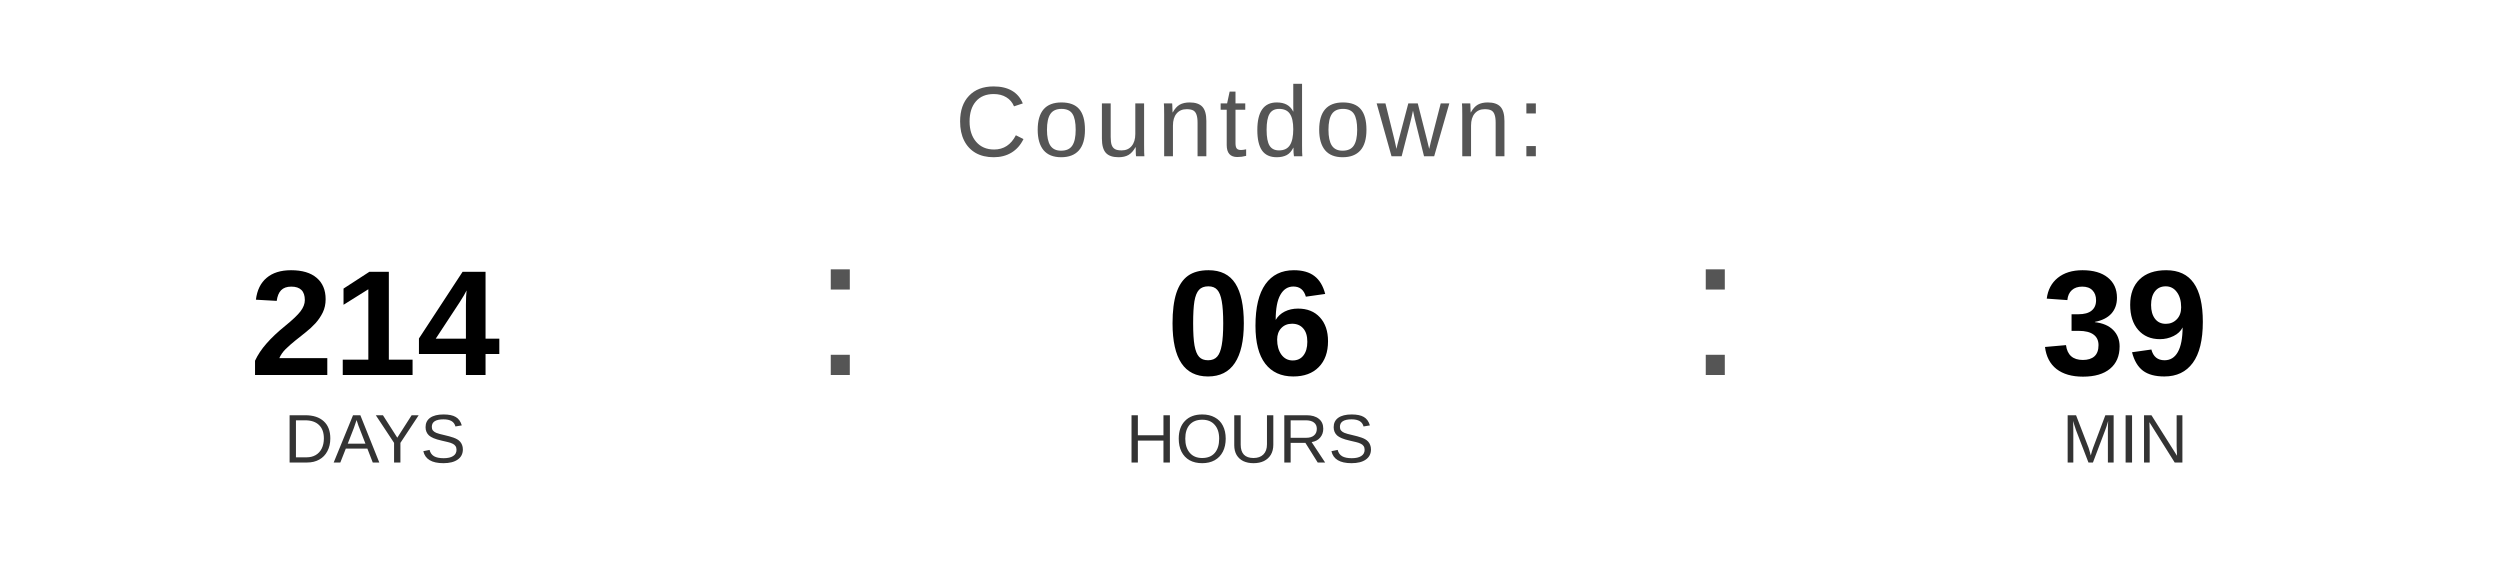
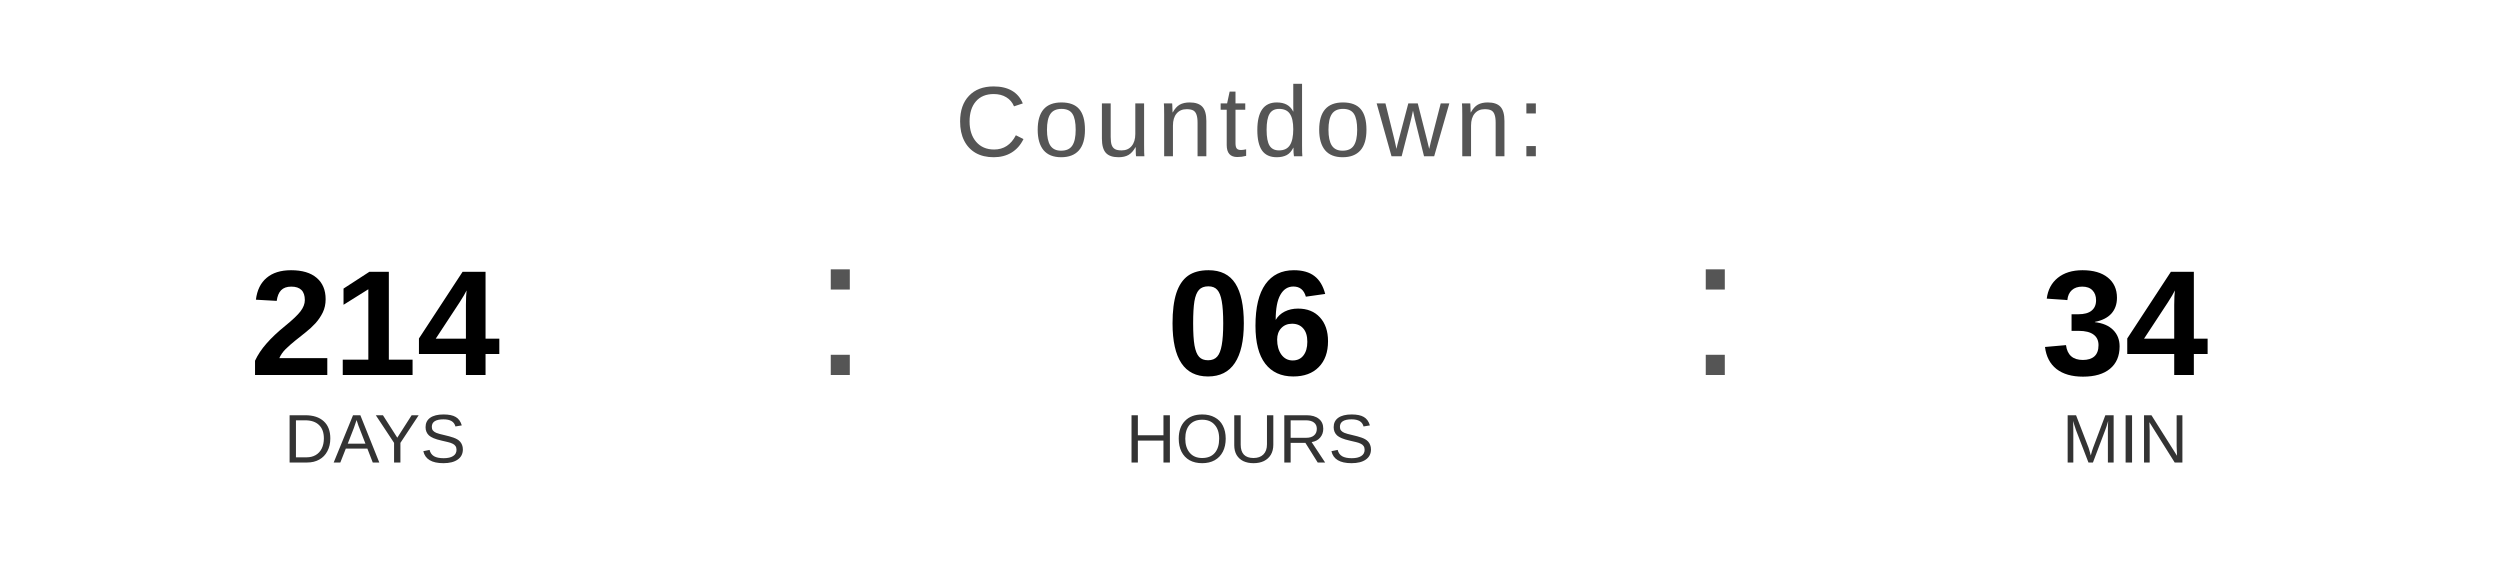
<svg xmlns="http://www.w3.org/2000/svg" width="400" height="90" viewBox="0 0 400 90">
  <text x="200" y="25" font-family="Arial, Helvetica, sans-serif" font-size="16" fill="#555555" text-anchor="middle" letter-spacing="1">
    Countdown:
  </text>
  <text x="60" y="60" font-family="Arial, Helvetica, sans-serif" font-size="24" font-weight="bold" fill="#000000" text-anchor="middle">214</text>
  <text x="60" y="74" font-family="Arial, Helvetica, sans-serif" font-size="11" fill="#333333" text-anchor="middle">DAYS</text>
  <text x="130" y="60" font-family="Arial, sans-serif" font-size="32" fill="#555555">:</text>
  <text x="200" y="60" font-family="Arial, Helvetica, sans-serif" font-size="24" font-weight="bold" fill="#000000" text-anchor="middle">06</text>
  <text x="200" y="74" font-family="Arial, Helvetica, sans-serif" font-size="11" fill="#333333" text-anchor="middle">HOURS</text>
  <text x="270" y="60" font-family="Arial, sans-serif" font-size="32" fill="#555555">:</text>
-   <text x="340" y="60" font-family="Arial, Helvetica, sans-serif" font-size="24" font-weight="bold" fill="#000000" text-anchor="middle">39</text>
+   <text x="340" y="60" font-family="Arial, Helvetica, sans-serif" font-size="24" font-weight="bold" fill="#000000" text-anchor="middle">34</text>
  <text x="340" y="74" font-family="Arial, Helvetica, sans-serif" font-size="11" fill="#333333" text-anchor="middle">MIN</text>
</svg>
